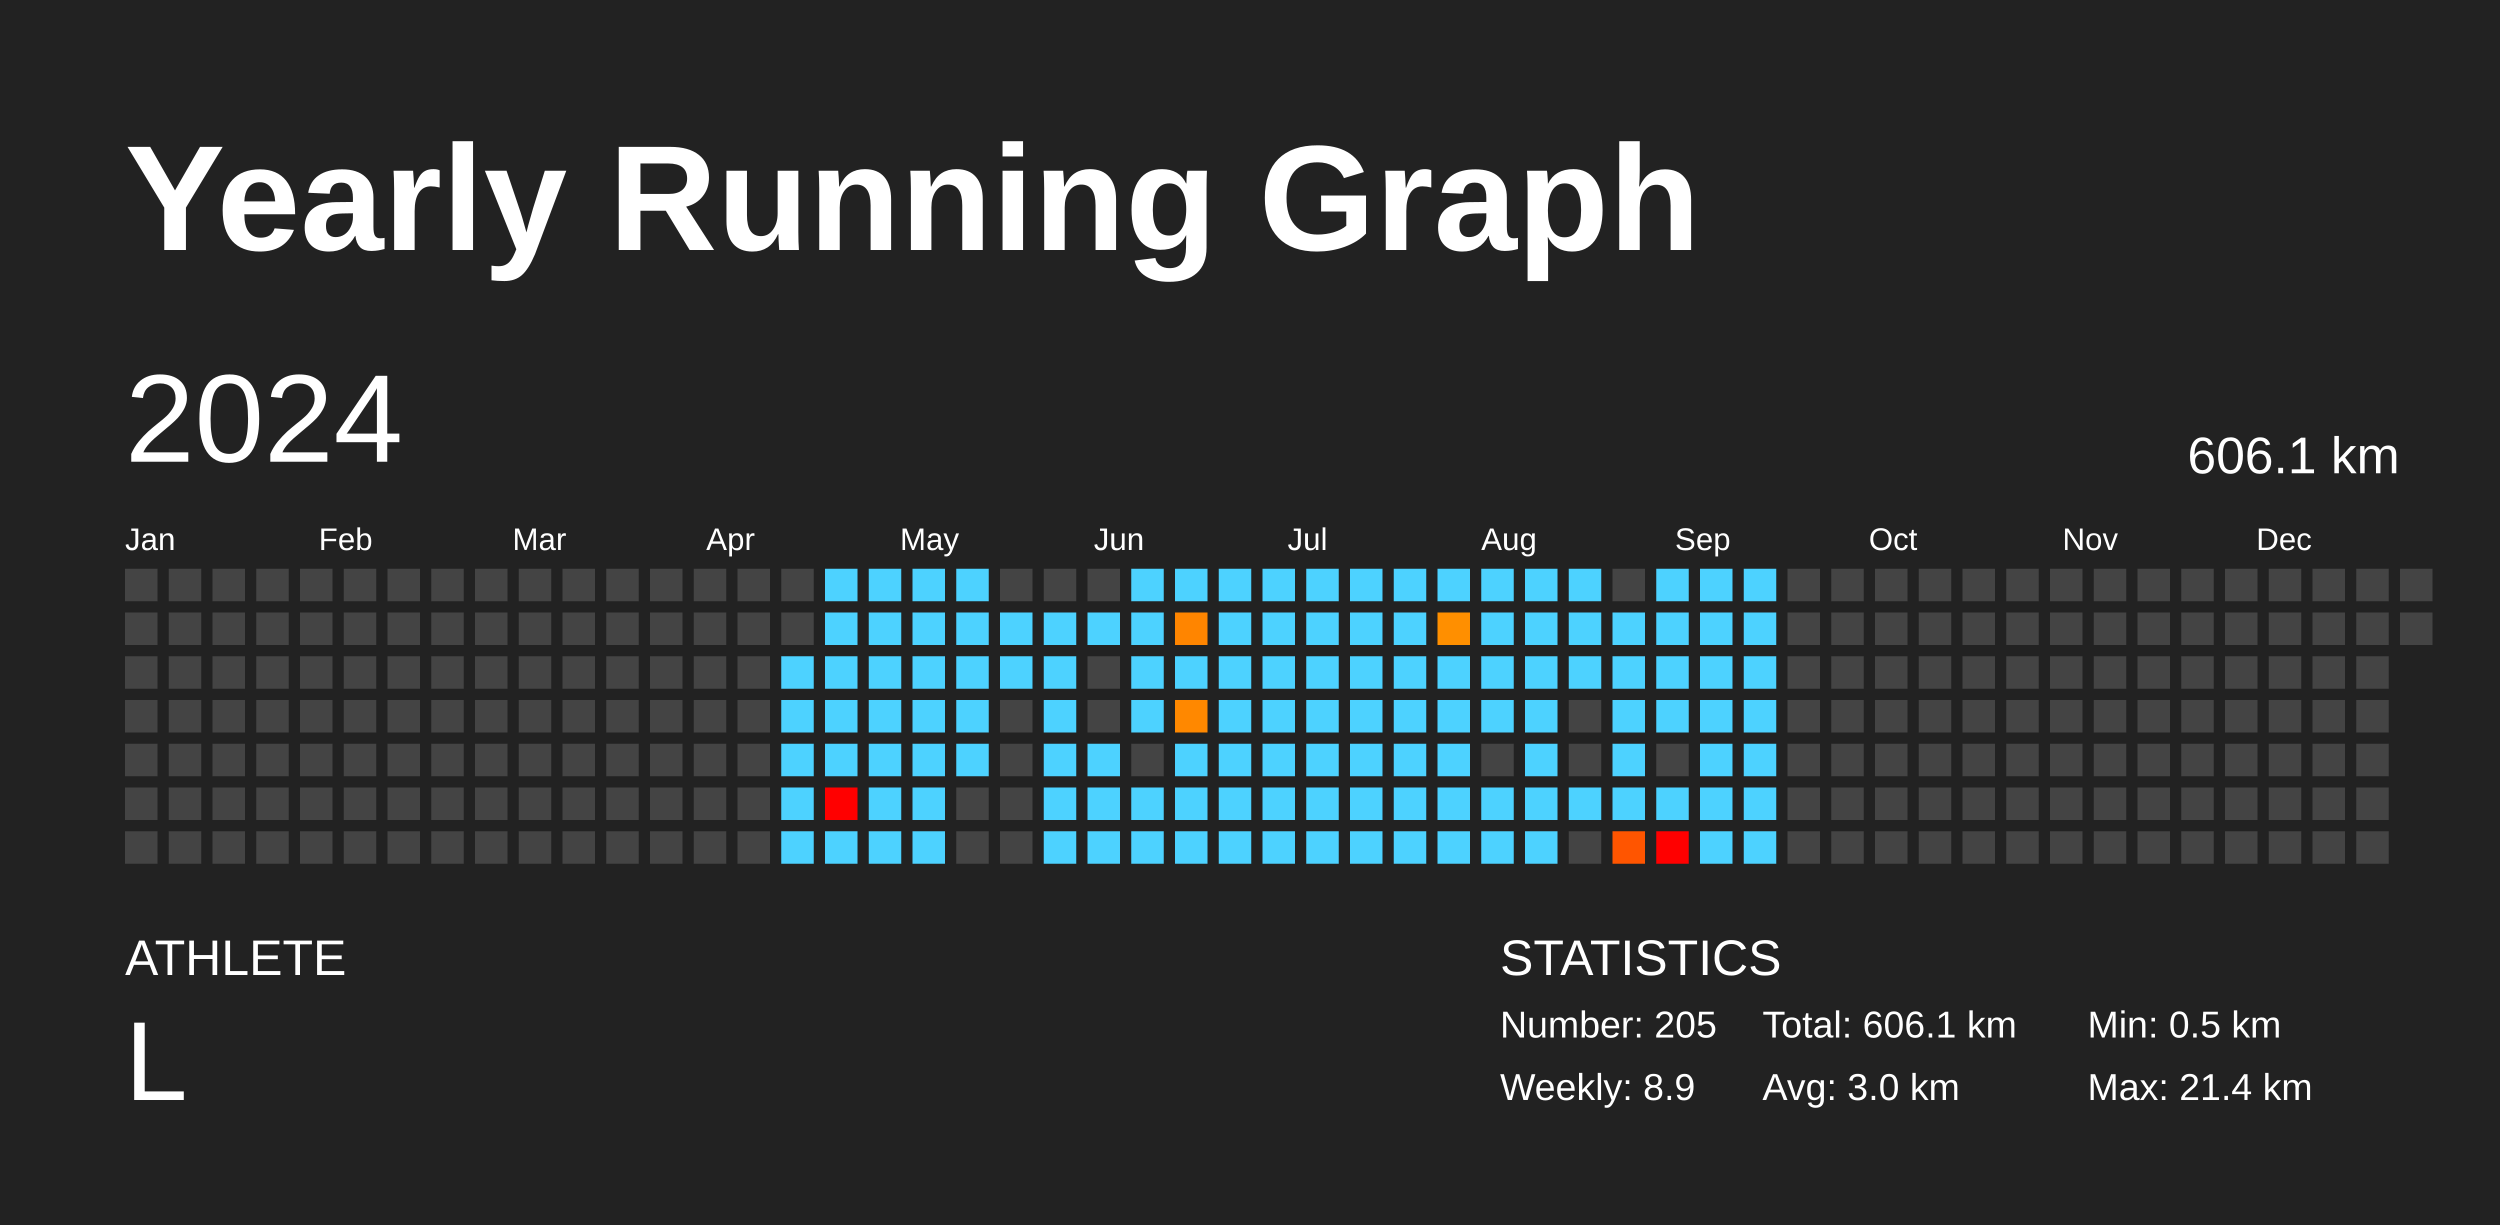
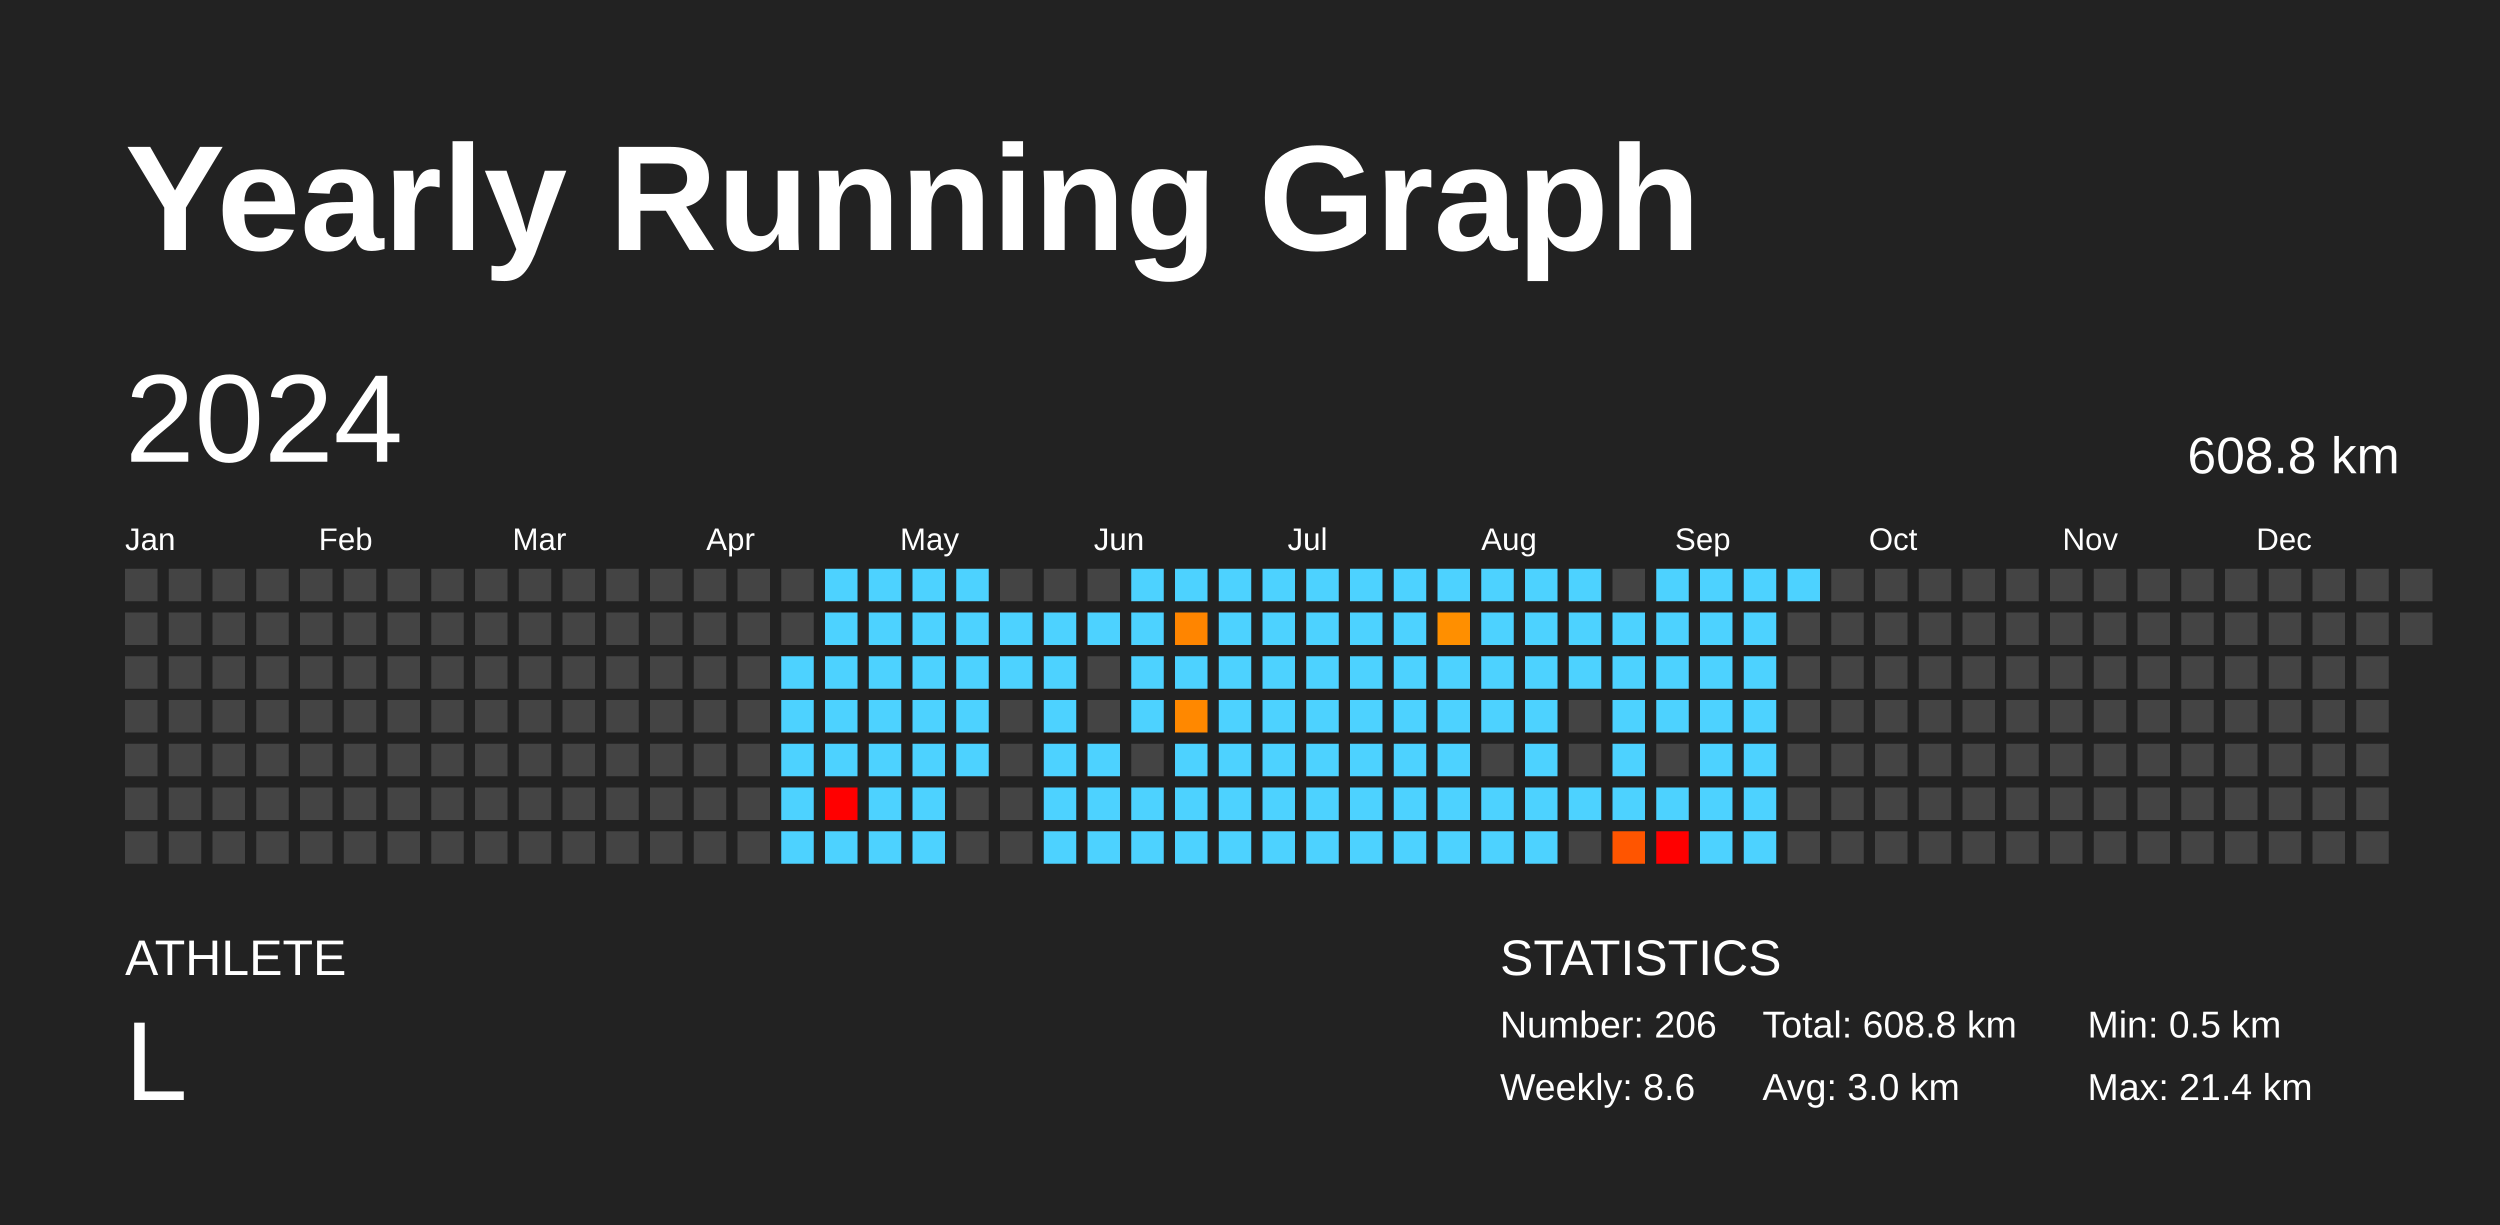
<svg xmlns="http://www.w3.org/2000/svg" baseProfile="full" height="98mm" version="1.1" viewBox="0,0,200,98" width="200mm">
  <defs />
  <rect fill="#222222" height="98" width="200" x="0" y="0" />
  <text fill="#FFFFFF" style="font-size:12px; font-family:Arial; font-weight:bold;" x="10" y="20">Yearly Running Graph</text>
  <text fill="#FFFFFF" style="font-size:4px; font-family:Arial" x="10" y="78">ATHLETE</text>
  <text fill="#FFFFFF" style="font-size:9px; font-family:Arial" x="10" y="88">L</text>
  <text fill="#FFFFFF" style="font-size:4px; font-family:Arial" x="120" y="78">STATISTICS</text>
-   <text fill="#FFFFFF" style="font-size:3px; font-family:Arial" x="120" y="83">Number: 205</text>
-   <text fill="#FFFFFF" style="font-size:3px; font-family:Arial" x="120" y="88">Weekly: 8.9</text>
-   <text fill="#FFFFFF" style="font-size:3px; font-family:Arial" x="141" y="83">Total: 606.1 km</text>
+   <text fill="#FFFFFF" style="font-size:3px; font-family:Arial" x="120" y="83">Number: 206</text>
+   <text fill="#FFFFFF" style="font-size:3px; font-family:Arial" x="120" y="88">Weekly: 8.6</text>
+   <text fill="#FFFFFF" style="font-size:3px; font-family:Arial" x="141" y="83">Total: 608.8 km</text>
  <text fill="#FFFFFF" style="font-size:3px; font-family:Arial" x="141" y="88">Avg: 3.0 km</text>
  <text fill="#FFFFFF" style="font-size:3px; font-family:Arial" x="167" y="83">Min: 0.5 km</text>
  <text fill="#FFFFFF" style="font-size:3px; font-family:Arial" x="167" y="88">Max: 21.4 km</text>
  <text dominant-baseline="hanging" fill="#FFFFFF" style="font-size:10.0px; font-family:Arial;" x="10" y="30">2024</text>
-   <text dominant-baseline="hanging" fill="#FFFFFF" style="font-size:4.125px; font-family:Arial;" x="175" y="35">606.1 km</text>
+   <text dominant-baseline="hanging" fill="#FFFFFF" style="font-size:4.125px; font-family:Arial;" x="175" y="35">608.8 km</text>
  <text fill="#FFFFFF" style="font-size:2.5px; font-family:Arial" x="10.0" y="44">Jan</text>
  <text fill="#FFFFFF" style="font-size:2.5px; font-family:Arial" x="25.5" y="44">Feb</text>
  <text fill="#FFFFFF" style="font-size:2.5px; font-family:Arial" x="41.0" y="44">Mar</text>
  <text fill="#FFFFFF" style="font-size:2.5px; font-family:Arial" x="56.5" y="44">Apr</text>
  <text fill="#FFFFFF" style="font-size:2.5px; font-family:Arial" x="72.0" y="44">May</text>
  <text fill="#FFFFFF" style="font-size:2.5px; font-family:Arial" x="87.5" y="44">Jun</text>
  <text fill="#FFFFFF" style="font-size:2.5px; font-family:Arial" x="103.0" y="44">Jul</text>
  <text fill="#FFFFFF" style="font-size:2.5px; font-family:Arial" x="118.5" y="44">Aug</text>
  <text fill="#FFFFFF" style="font-size:2.5px; font-family:Arial" x="134.0" y="44">Sep</text>
  <text fill="#FFFFFF" style="font-size:2.5px; font-family:Arial" x="149.5" y="44">Oct</text>
  <text fill="#FFFFFF" style="font-size:2.5px; font-family:Arial" x="165.0" y="44">Nov</text>
  <text fill="#FFFFFF" style="font-size:2.5px; font-family:Arial" x="180.5" y="44">Dec</text>
  <rect fill="#444444" height="2.6" width="2.6" x="10.0" y="45.5" />
  <rect fill="#444444" height="2.6" width="2.6" x="10.0" y="49.0" />
  <rect fill="#444444" height="2.6" width="2.6" x="10.0" y="52.5" />
  <rect fill="#444444" height="2.6" width="2.6" x="10.0" y="56.0" />
  <rect fill="#444444" height="2.6" width="2.6" x="10.0" y="59.5" />
  <rect fill="#444444" height="2.6" width="2.6" x="10.0" y="63.0" />
  <rect fill="#444444" height="2.6" width="2.6" x="10.0" y="66.5" />
  <rect fill="#444444" height="2.6" width="2.6" x="13.5" y="45.5" />
  <rect fill="#444444" height="2.6" width="2.6" x="13.5" y="49.0" />
  <rect fill="#444444" height="2.6" width="2.6" x="13.5" y="52.5" />
  <rect fill="#444444" height="2.6" width="2.6" x="13.5" y="56.0" />
  <rect fill="#444444" height="2.6" width="2.6" x="13.5" y="59.5" />
  <rect fill="#444444" height="2.6" width="2.6" x="13.5" y="63.0" />
  <rect fill="#444444" height="2.6" width="2.6" x="13.5" y="66.5" />
  <rect fill="#444444" height="2.6" width="2.6" x="17.0" y="45.5" />
  <rect fill="#444444" height="2.6" width="2.6" x="17.0" y="49.0" />
  <rect fill="#444444" height="2.6" width="2.6" x="17.0" y="52.5" />
  <rect fill="#444444" height="2.6" width="2.6" x="17.0" y="56.0" />
  <rect fill="#444444" height="2.6" width="2.6" x="17.0" y="59.5" />
  <rect fill="#444444" height="2.6" width="2.6" x="17.0" y="63.0" />
  <rect fill="#444444" height="2.6" width="2.6" x="17.0" y="66.5" />
  <rect fill="#444444" height="2.6" width="2.6" x="20.5" y="45.5" />
  <rect fill="#444444" height="2.6" width="2.6" x="20.5" y="49.0" />
  <rect fill="#444444" height="2.6" width="2.6" x="20.5" y="52.5" />
  <rect fill="#444444" height="2.6" width="2.6" x="20.5" y="56.0" />
  <rect fill="#444444" height="2.6" width="2.6" x="20.5" y="59.5" />
  <rect fill="#444444" height="2.6" width="2.6" x="20.5" y="63.0" />
  <rect fill="#444444" height="2.6" width="2.6" x="20.5" y="66.5" />
  <rect fill="#444444" height="2.6" width="2.6" x="24.0" y="45.5" />
  <rect fill="#444444" height="2.6" width="2.6" x="24.0" y="49.0" />
  <rect fill="#444444" height="2.6" width="2.6" x="24.0" y="52.5" />
  <rect fill="#444444" height="2.6" width="2.6" x="24.0" y="56.0" />
  <rect fill="#444444" height="2.6" width="2.6" x="24.0" y="59.5" />
  <rect fill="#444444" height="2.6" width="2.6" x="24.0" y="63.0" />
  <rect fill="#444444" height="2.6" width="2.6" x="24.0" y="66.5" />
  <rect fill="#444444" height="2.6" width="2.6" x="27.5" y="45.5" />
  <rect fill="#444444" height="2.6" width="2.6" x="27.5" y="49.0" />
  <rect fill="#444444" height="2.6" width="2.6" x="27.5" y="52.5" />
  <rect fill="#444444" height="2.6" width="2.6" x="27.5" y="56.0" />
  <rect fill="#444444" height="2.6" width="2.6" x="27.5" y="59.5" />
  <rect fill="#444444" height="2.6" width="2.6" x="27.5" y="63.0" />
  <rect fill="#444444" height="2.6" width="2.6" x="27.5" y="66.5" />
  <rect fill="#444444" height="2.6" width="2.6" x="31.0" y="45.5" />
  <rect fill="#444444" height="2.6" width="2.6" x="31.0" y="49.0" />
  <rect fill="#444444" height="2.6" width="2.6" x="31.0" y="52.5" />
  <rect fill="#444444" height="2.6" width="2.6" x="31.0" y="56.0" />
  <rect fill="#444444" height="2.6" width="2.6" x="31.0" y="59.5" />
  <rect fill="#444444" height="2.6" width="2.6" x="31.0" y="63.0" />
  <rect fill="#444444" height="2.6" width="2.6" x="31.0" y="66.5" />
  <rect fill="#444444" height="2.6" width="2.6" x="34.5" y="45.5" />
  <rect fill="#444444" height="2.6" width="2.6" x="34.5" y="49.0" />
  <rect fill="#444444" height="2.6" width="2.6" x="34.5" y="52.5" />
  <rect fill="#444444" height="2.6" width="2.6" x="34.5" y="56.0" />
  <rect fill="#444444" height="2.6" width="2.6" x="34.5" y="59.5" />
  <rect fill="#444444" height="2.6" width="2.6" x="34.5" y="63.0" />
  <rect fill="#444444" height="2.6" width="2.6" x="34.5" y="66.5" />
  <rect fill="#444444" height="2.6" width="2.6" x="38.0" y="45.5" />
  <rect fill="#444444" height="2.6" width="2.6" x="38.0" y="49.0" />
  <rect fill="#444444" height="2.6" width="2.6" x="38.0" y="52.5" />
  <rect fill="#444444" height="2.6" width="2.6" x="38.0" y="56.0" />
  <rect fill="#444444" height="2.6" width="2.6" x="38.0" y="59.5" />
  <rect fill="#444444" height="2.6" width="2.6" x="38.0" y="63.0" />
  <rect fill="#444444" height="2.6" width="2.6" x="38.0" y="66.5" />
  <rect fill="#444444" height="2.6" width="2.6" x="41.5" y="45.5" />
  <rect fill="#444444" height="2.6" width="2.6" x="41.5" y="49.0" />
  <rect fill="#444444" height="2.6" width="2.6" x="41.5" y="52.5" />
  <rect fill="#444444" height="2.6" width="2.6" x="41.5" y="56.0" />
  <rect fill="#444444" height="2.6" width="2.6" x="41.5" y="59.5" />
  <rect fill="#444444" height="2.6" width="2.6" x="41.5" y="63.0" />
  <rect fill="#444444" height="2.6" width="2.6" x="41.5" y="66.5" />
  <rect fill="#444444" height="2.6" width="2.6" x="45.0" y="45.5" />
  <rect fill="#444444" height="2.6" width="2.6" x="45.0" y="49.0" />
  <rect fill="#444444" height="2.6" width="2.6" x="45.0" y="52.5" />
  <rect fill="#444444" height="2.6" width="2.6" x="45.0" y="56.0" />
  <rect fill="#444444" height="2.6" width="2.6" x="45.0" y="59.5" />
  <rect fill="#444444" height="2.6" width="2.6" x="45.0" y="63.0" />
  <rect fill="#444444" height="2.6" width="2.6" x="45.0" y="66.5" />
  <rect fill="#444444" height="2.6" width="2.6" x="48.5" y="45.5" />
  <rect fill="#444444" height="2.6" width="2.6" x="48.5" y="49.0" />
  <rect fill="#444444" height="2.6" width="2.6" x="48.5" y="52.5" />
  <rect fill="#444444" height="2.6" width="2.6" x="48.5" y="56.0" />
  <rect fill="#444444" height="2.6" width="2.6" x="48.5" y="59.5" />
  <rect fill="#444444" height="2.6" width="2.6" x="48.5" y="63.0" />
  <rect fill="#444444" height="2.6" width="2.6" x="48.5" y="66.5" />
  <rect fill="#444444" height="2.6" width="2.6" x="52.0" y="45.5" />
  <rect fill="#444444" height="2.6" width="2.6" x="52.0" y="49.0" />
  <rect fill="#444444" height="2.6" width="2.6" x="52.0" y="52.5" />
  <rect fill="#444444" height="2.6" width="2.6" x="52.0" y="56.0" />
  <rect fill="#444444" height="2.6" width="2.6" x="52.0" y="59.5" />
  <rect fill="#444444" height="2.6" width="2.6" x="52.0" y="63.0" />
  <rect fill="#444444" height="2.6" width="2.6" x="52.0" y="66.5" />
  <rect fill="#444444" height="2.6" width="2.6" x="55.5" y="45.5" />
  <rect fill="#444444" height="2.6" width="2.6" x="55.5" y="49.0" />
  <rect fill="#444444" height="2.6" width="2.6" x="55.5" y="52.5" />
  <rect fill="#444444" height="2.6" width="2.6" x="55.5" y="56.0" />
  <rect fill="#444444" height="2.6" width="2.6" x="55.5" y="59.5" />
  <rect fill="#444444" height="2.6" width="2.6" x="55.5" y="63.0" />
  <rect fill="#444444" height="2.6" width="2.6" x="55.5" y="66.5" />
  <rect fill="#444444" height="2.6" width="2.6" x="59.0" y="45.5" />
  <rect fill="#444444" height="2.6" width="2.6" x="59.0" y="49.0" />
  <rect fill="#444444" height="2.6" width="2.6" x="59.0" y="52.5" />
  <rect fill="#444444" height="2.6" width="2.6" x="59.0" y="56.0" />
  <rect fill="#444444" height="2.6" width="2.6" x="59.0" y="59.5" />
  <rect fill="#444444" height="2.6" width="2.6" x="59.0" y="63.0" />
  <rect fill="#444444" height="2.6" width="2.6" x="59.0" y="66.5" />
  <rect fill="#444444" height="2.6" width="2.6" x="62.5" y="45.5" />
  <rect fill="#444444" height="2.6" width="2.6" x="62.5" y="49.0" />
  <rect fill="#4dd2ff" height="2.6" width="2.6" x="62.5" y="52.5" />
  <rect fill="#4dd2ff" height="2.6" width="2.6" x="62.5" y="56.0" />
  <rect fill="#4dd2ff" height="2.6" width="2.6" x="62.5" y="59.5" />
  <rect fill="#4dd2ff" height="2.6" width="2.6" x="62.5" y="63.0" />
  <rect fill="#4dd2ff" height="2.6" width="2.6" x="62.5" y="66.5" />
  <rect fill="#4dd2ff" height="2.6" width="2.6" x="66.0" y="45.5" />
  <rect fill="#4dd2ff" height="2.6" width="2.6" x="66.0" y="49.0" />
  <rect fill="#4dd2ff" height="2.6" width="2.6" x="66.0" y="52.5" />
  <rect fill="#4dd2ff" height="2.6" width="2.6" x="66.0" y="56.0" />
  <rect fill="#4dd2ff" height="2.6" width="2.6" x="66.0" y="59.5" />
  <rect fill="red" height="2.6" width="2.6" x="66.0" y="63.0" />
  <rect fill="#4dd2ff" height="2.6" width="2.6" x="66.0" y="66.5" />
  <rect fill="#4dd2ff" height="2.6" width="2.6" x="69.5" y="45.5" />
  <rect fill="#4dd2ff" height="2.6" width="2.6" x="69.5" y="49.0" />
  <rect fill="#4dd2ff" height="2.6" width="2.6" x="69.5" y="52.5" />
  <rect fill="#4dd2ff" height="2.6" width="2.6" x="69.5" y="56.0" />
  <rect fill="#4dd2ff" height="2.6" width="2.6" x="69.5" y="59.5" />
  <rect fill="#4dd2ff" height="2.6" width="2.6" x="69.5" y="63.0" />
  <rect fill="#4dd2ff" height="2.6" width="2.6" x="69.5" y="66.5" />
  <rect fill="#4dd2ff" height="2.6" width="2.6" x="73.0" y="45.5" />
  <rect fill="#4dd2ff" height="2.6" width="2.6" x="73.0" y="49.0" />
  <rect fill="#4dd2ff" height="2.6" width="2.6" x="73.0" y="52.5" />
  <rect fill="#4dd2ff" height="2.6" width="2.6" x="73.0" y="56.0" />
  <rect fill="#4dd2ff" height="2.6" width="2.6" x="73.0" y="59.5" />
  <rect fill="#4dd2ff" height="2.6" width="2.6" x="73.0" y="63.0" />
  <rect fill="#4dd2ff" height="2.6" width="2.6" x="73.0" y="66.5" />
  <rect fill="#4dd2ff" height="2.6" width="2.6" x="76.5" y="45.5" />
  <rect fill="#4dd2ff" height="2.6" width="2.6" x="76.5" y="49.0" />
  <rect fill="#4dd2ff" height="2.6" width="2.6" x="76.5" y="52.5" />
  <rect fill="#4dd2ff" height="2.6" width="2.6" x="76.5" y="56.0" />
  <rect fill="#4dd2ff" height="2.6" width="2.6" x="76.5" y="59.5" />
  <rect fill="#444444" height="2.6" width="2.6" x="76.5" y="63.0" />
  <rect fill="#444444" height="2.6" width="2.6" x="76.5" y="66.5" />
  <rect fill="#444444" height="2.6" width="2.6" x="80.0" y="45.5" />
  <rect fill="#4dd2ff" height="2.6" width="2.6" x="80.0" y="49.0" />
  <rect fill="#4dd2ff" height="2.6" width="2.6" x="80.0" y="52.5" />
  <rect fill="#444444" height="2.6" width="2.6" x="80.0" y="56.0" />
  <rect fill="#444444" height="2.6" width="2.6" x="80.0" y="59.5" />
  <rect fill="#444444" height="2.6" width="2.6" x="80.0" y="63.0" />
  <rect fill="#444444" height="2.6" width="2.6" x="80.0" y="66.5" />
  <rect fill="#444444" height="2.6" width="2.6" x="83.5" y="45.5" />
  <rect fill="#4dd2ff" height="2.6" width="2.6" x="83.5" y="49.0" />
  <rect fill="#4dd2ff" height="2.6" width="2.6" x="83.5" y="52.5" />
  <rect fill="#4dd2ff" height="2.6" width="2.6" x="83.5" y="56.0" />
  <rect fill="#4dd2ff" height="2.6" width="2.6" x="83.5" y="59.5" />
  <rect fill="#4dd2ff" height="2.6" width="2.6" x="83.5" y="63.0" />
  <rect fill="#4dd2ff" height="2.6" width="2.6" x="83.5" y="66.5" />
  <rect fill="#444444" height="2.6" width="2.6" x="87.0" y="45.5" />
  <rect fill="#4dd2ff" height="2.6" width="2.6" x="87.0" y="49.0" />
  <rect fill="#444444" height="2.6" width="2.6" x="87.0" y="52.5" />
  <rect fill="#444444" height="2.6" width="2.6" x="87.0" y="56.0" />
  <rect fill="#4dd2ff" height="2.6" width="2.6" x="87.0" y="59.5" />
  <rect fill="#4dd2ff" height="2.6" width="2.6" x="87.0" y="63.0" />
  <rect fill="#4dd2ff" height="2.6" width="2.6" x="87.0" y="66.5" />
  <rect fill="#4dd2ff" height="2.6" width="2.6" x="90.5" y="45.5" />
  <rect fill="#4dd2ff" height="2.6" width="2.6" x="90.5" y="49.0" />
  <rect fill="#4dd2ff" height="2.6" width="2.6" x="90.5" y="52.5" />
  <rect fill="#4dd2ff" height="2.6" width="2.6" x="90.5" y="56.0" />
  <rect fill="#444444" height="2.6" width="2.6" x="90.5" y="59.5" />
  <rect fill="#4dd2ff" height="2.6" width="2.6" x="90.5" y="63.0" />
  <rect fill="#4dd2ff" height="2.6" width="2.6" x="90.5" y="66.5" />
  <rect fill="#4dd2ff" height="2.6" width="2.6" x="94.0" y="45.5" />
  <rect fill="#ff8500" height="2.6" width="2.6" x="94.0" y="49.0" />
  <rect fill="#4dd2ff" height="2.6" width="2.6" x="94.0" y="52.5" />
  <rect fill="#ff8800" height="2.6" width="2.6" x="94.0" y="56.0" />
  <rect fill="#4dd2ff" height="2.6" width="2.6" x="94.0" y="59.5" />
  <rect fill="#4dd2ff" height="2.6" width="2.6" x="94.0" y="63.0" />
  <rect fill="#4dd2ff" height="2.6" width="2.6" x="94.0" y="66.5" />
  <rect fill="#4dd2ff" height="2.6" width="2.6" x="97.5" y="45.5" />
  <rect fill="#4dd2ff" height="2.6" width="2.6" x="97.5" y="49.0" />
  <rect fill="#4dd2ff" height="2.6" width="2.6" x="97.5" y="52.5" />
  <rect fill="#4dd2ff" height="2.6" width="2.6" x="97.5" y="56.0" />
  <rect fill="#4dd2ff" height="2.6" width="2.6" x="97.5" y="59.5" />
  <rect fill="#4dd2ff" height="2.6" width="2.6" x="97.5" y="63.0" />
  <rect fill="#4dd2ff" height="2.6" width="2.6" x="97.5" y="66.5" />
  <rect fill="#4dd2ff" height="2.6" width="2.6" x="101.0" y="45.5" />
  <rect fill="#4dd2ff" height="2.6" width="2.6" x="101.0" y="49.0" />
  <rect fill="#4dd2ff" height="2.6" width="2.6" x="101.0" y="52.5" />
  <rect fill="#4dd2ff" height="2.6" width="2.6" x="101.0" y="56.0" />
  <rect fill="#4dd2ff" height="2.6" width="2.6" x="101.0" y="59.5" />
  <rect fill="#4dd2ff" height="2.6" width="2.6" x="101.0" y="63.0" />
  <rect fill="#4dd2ff" height="2.6" width="2.6" x="101.0" y="66.5" />
  <rect fill="#4dd2ff" height="2.6" width="2.6" x="104.5" y="45.5" />
  <rect fill="#4dd2ff" height="2.6" width="2.6" x="104.5" y="49.0" />
  <rect fill="#4dd2ff" height="2.6" width="2.6" x="104.5" y="52.5" />
  <rect fill="#4dd2ff" height="2.6" width="2.6" x="104.5" y="56.0" />
  <rect fill="#4dd2ff" height="2.6" width="2.6" x="104.5" y="59.5" />
  <rect fill="#4dd2ff" height="2.6" width="2.6" x="104.5" y="63.0" />
  <rect fill="#4dd2ff" height="2.6" width="2.6" x="104.5" y="66.5" />
  <rect fill="#4dd2ff" height="2.6" width="2.6" x="108.0" y="45.5" />
  <rect fill="#4dd2ff" height="2.6" width="2.6" x="108.0" y="49.0" />
  <rect fill="#4dd2ff" height="2.6" width="2.6" x="108.0" y="52.5" />
  <rect fill="#4dd2ff" height="2.6" width="2.6" x="108.0" y="56.0" />
  <rect fill="#4dd2ff" height="2.6" width="2.6" x="108.0" y="59.5" />
  <rect fill="#4dd2ff" height="2.6" width="2.6" x="108.0" y="63.0" />
  <rect fill="#4dd2ff" height="2.6" width="2.6" x="108.0" y="66.5" />
  <rect fill="#4dd2ff" height="2.6" width="2.6" x="111.5" y="45.5" />
  <rect fill="#4dd2ff" height="2.6" width="2.6" x="111.5" y="49.0" />
  <rect fill="#4dd2ff" height="2.6" width="2.6" x="111.5" y="52.5" />
  <rect fill="#4dd2ff" height="2.6" width="2.6" x="111.5" y="56.0" />
  <rect fill="#4dd2ff" height="2.6" width="2.6" x="111.5" y="59.5" />
  <rect fill="#4dd2ff" height="2.6" width="2.6" x="111.5" y="63.0" />
  <rect fill="#4dd2ff" height="2.6" width="2.6" x="111.5" y="66.5" />
  <rect fill="#4dd2ff" height="2.6" width="2.6" x="115.0" y="45.5" />
  <rect fill="#ff8f00" height="2.6" width="2.6" x="115.0" y="49.0" />
  <rect fill="#4dd2ff" height="2.6" width="2.6" x="115.0" y="52.5" />
  <rect fill="#4dd2ff" height="2.6" width="2.6" x="115.0" y="56.0" />
  <rect fill="#4dd2ff" height="2.6" width="2.6" x="115.0" y="59.5" />
  <rect fill="#4dd2ff" height="2.6" width="2.6" x="115.0" y="63.0" />
  <rect fill="#4dd2ff" height="2.6" width="2.6" x="115.0" y="66.5" />
  <rect fill="#4dd2ff" height="2.6" width="2.6" x="118.5" y="45.5" />
  <rect fill="#4dd2ff" height="2.6" width="2.6" x="118.5" y="49.0" />
  <rect fill="#4dd2ff" height="2.6" width="2.6" x="118.5" y="52.5" />
  <rect fill="#4dd2ff" height="2.6" width="2.6" x="118.5" y="56.0" />
  <rect fill="#444444" height="2.6" width="2.6" x="118.5" y="59.5" />
  <rect fill="#4dd2ff" height="2.6" width="2.6" x="118.5" y="63.0" />
  <rect fill="#4dd2ff" height="2.6" width="2.6" x="118.5" y="66.5" />
  <rect fill="#4dd2ff" height="2.6" width="2.6" x="122.0" y="45.5" />
  <rect fill="#4dd2ff" height="2.6" width="2.6" x="122.0" y="49.0" />
  <rect fill="#4dd2ff" height="2.6" width="2.6" x="122.0" y="52.5" />
  <rect fill="#4dd2ff" height="2.6" width="2.6" x="122.0" y="56.0" />
  <rect fill="#4dd2ff" height="2.6" width="2.6" x="122.0" y="59.5" />
  <rect fill="#4dd2ff" height="2.6" width="2.6" x="122.0" y="63.0" />
  <rect fill="#4dd2ff" height="2.6" width="2.6" x="122.0" y="66.5" />
  <rect fill="#4dd2ff" height="2.6" width="2.6" x="125.5" y="45.5" />
  <rect fill="#4dd2ff" height="2.6" width="2.6" x="125.5" y="49.0" />
  <rect fill="#4dd2ff" height="2.6" width="2.6" x="125.5" y="52.5" />
  <rect fill="#444444" height="2.6" width="2.6" x="125.5" y="56.0" />
  <rect fill="#444444" height="2.6" width="2.6" x="125.5" y="59.5" />
  <rect fill="#4dd2ff" height="2.6" width="2.6" x="125.5" y="63.0" />
  <rect fill="#444444" height="2.6" width="2.6" x="125.5" y="66.5" />
  <rect fill="#444444" height="2.6" width="2.6" x="129.0" y="45.5" />
  <rect fill="#4dd2ff" height="2.6" width="2.6" x="129.0" y="49.0" />
  <rect fill="#4dd2ff" height="2.6" width="2.6" x="129.0" y="52.5" />
  <rect fill="#4dd2ff" height="2.6" width="2.6" x="129.0" y="56.0" />
  <rect fill="#4dd2ff" height="2.6" width="2.6" x="129.0" y="59.5" />
  <rect fill="#4dd2ff" height="2.6" width="2.6" x="129.0" y="63.0" />
  <rect fill="#ff5500" height="2.6" width="2.6" x="129.0" y="66.5" />
  <rect fill="#4dd2ff" height="2.6" width="2.6" x="132.5" y="45.5" />
  <rect fill="#4dd2ff" height="2.6" width="2.6" x="132.5" y="49.0" />
  <rect fill="#4dd2ff" height="2.6" width="2.6" x="132.5" y="52.5" />
  <rect fill="#4dd2ff" height="2.6" width="2.6" x="132.5" y="56.0" />
  <rect fill="#444444" height="2.6" width="2.6" x="132.5" y="59.5" />
  <rect fill="#4dd2ff" height="2.6" width="2.6" x="132.5" y="63.0" />
  <rect fill="red" height="2.6" width="2.6" x="132.5" y="66.5" />
  <rect fill="#4dd2ff" height="2.6" width="2.6" x="136.0" y="45.5" />
  <rect fill="#4dd2ff" height="2.6" width="2.6" x="136.0" y="49.0" />
  <rect fill="#4dd2ff" height="2.6" width="2.6" x="136.0" y="52.5" />
  <rect fill="#4dd2ff" height="2.6" width="2.6" x="136.0" y="56.0" />
  <rect fill="#4dd2ff" height="2.6" width="2.6" x="136.0" y="59.5" />
  <rect fill="#4dd2ff" height="2.6" width="2.6" x="136.0" y="63.0" />
  <rect fill="#4dd2ff" height="2.6" width="2.6" x="136.0" y="66.5" />
  <rect fill="#4dd2ff" height="2.6" width="2.6" x="139.5" y="45.5" />
  <rect fill="#4dd2ff" height="2.6" width="2.6" x="139.5" y="49.0" />
  <rect fill="#4dd2ff" height="2.6" width="2.6" x="139.5" y="52.5" />
  <rect fill="#4dd2ff" height="2.6" width="2.6" x="139.5" y="56.0" />
  <rect fill="#4dd2ff" height="2.6" width="2.6" x="139.5" y="59.5" />
  <rect fill="#4dd2ff" height="2.6" width="2.6" x="139.5" y="63.0" />
  <rect fill="#4dd2ff" height="2.6" width="2.6" x="139.5" y="66.5" />
-   <rect fill="#444444" height="2.6" width="2.6" x="143.0" y="45.5" />
+   <rect fill="#4dd2ff" height="2.6" width="2.6" x="143.0" y="45.5" />
  <rect fill="#444444" height="2.6" width="2.6" x="143.0" y="49.0" />
  <rect fill="#444444" height="2.6" width="2.6" x="143.0" y="52.5" />
  <rect fill="#444444" height="2.6" width="2.6" x="143.0" y="56.0" />
  <rect fill="#444444" height="2.6" width="2.6" x="143.0" y="59.5" />
  <rect fill="#444444" height="2.6" width="2.6" x="143.0" y="63.0" />
  <rect fill="#444444" height="2.6" width="2.6" x="143.0" y="66.5" />
  <rect fill="#444444" height="2.6" width="2.6" x="146.5" y="45.5" />
  <rect fill="#444444" height="2.6" width="2.6" x="146.5" y="49.0" />
  <rect fill="#444444" height="2.6" width="2.6" x="146.5" y="52.5" />
  <rect fill="#444444" height="2.6" width="2.6" x="146.5" y="56.0" />
  <rect fill="#444444" height="2.6" width="2.6" x="146.5" y="59.5" />
  <rect fill="#444444" height="2.6" width="2.6" x="146.5" y="63.0" />
  <rect fill="#444444" height="2.6" width="2.6" x="146.5" y="66.5" />
  <rect fill="#444444" height="2.6" width="2.6" x="150.0" y="45.5" />
  <rect fill="#444444" height="2.6" width="2.6" x="150.0" y="49.0" />
  <rect fill="#444444" height="2.6" width="2.6" x="150.0" y="52.5" />
  <rect fill="#444444" height="2.6" width="2.6" x="150.0" y="56.0" />
  <rect fill="#444444" height="2.6" width="2.6" x="150.0" y="59.5" />
  <rect fill="#444444" height="2.6" width="2.6" x="150.0" y="63.0" />
  <rect fill="#444444" height="2.6" width="2.6" x="150.0" y="66.5" />
  <rect fill="#444444" height="2.6" width="2.6" x="153.5" y="45.5" />
  <rect fill="#444444" height="2.6" width="2.6" x="153.5" y="49.0" />
  <rect fill="#444444" height="2.6" width="2.6" x="153.5" y="52.5" />
  <rect fill="#444444" height="2.6" width="2.6" x="153.5" y="56.0" />
  <rect fill="#444444" height="2.6" width="2.6" x="153.5" y="59.5" />
  <rect fill="#444444" height="2.6" width="2.6" x="153.5" y="63.0" />
  <rect fill="#444444" height="2.6" width="2.6" x="153.5" y="66.5" />
  <rect fill="#444444" height="2.6" width="2.6" x="157.0" y="45.5" />
  <rect fill="#444444" height="2.6" width="2.6" x="157.0" y="49.0" />
  <rect fill="#444444" height="2.6" width="2.6" x="157.0" y="52.5" />
  <rect fill="#444444" height="2.6" width="2.6" x="157.0" y="56.0" />
  <rect fill="#444444" height="2.6" width="2.6" x="157.0" y="59.5" />
  <rect fill="#444444" height="2.6" width="2.6" x="157.0" y="63.0" />
  <rect fill="#444444" height="2.6" width="2.6" x="157.0" y="66.5" />
  <rect fill="#444444" height="2.6" width="2.6" x="160.5" y="45.5" />
  <rect fill="#444444" height="2.6" width="2.6" x="160.5" y="49.0" />
  <rect fill="#444444" height="2.6" width="2.6" x="160.5" y="52.5" />
  <rect fill="#444444" height="2.6" width="2.6" x="160.5" y="56.0" />
  <rect fill="#444444" height="2.6" width="2.6" x="160.5" y="59.5" />
  <rect fill="#444444" height="2.6" width="2.6" x="160.5" y="63.0" />
  <rect fill="#444444" height="2.6" width="2.6" x="160.5" y="66.5" />
  <rect fill="#444444" height="2.6" width="2.6" x="164.0" y="45.5" />
  <rect fill="#444444" height="2.6" width="2.6" x="164.0" y="49.0" />
  <rect fill="#444444" height="2.6" width="2.6" x="164.0" y="52.5" />
  <rect fill="#444444" height="2.6" width="2.6" x="164.0" y="56.0" />
  <rect fill="#444444" height="2.6" width="2.6" x="164.0" y="59.5" />
  <rect fill="#444444" height="2.6" width="2.6" x="164.0" y="63.0" />
  <rect fill="#444444" height="2.6" width="2.6" x="164.0" y="66.5" />
  <rect fill="#444444" height="2.6" width="2.6" x="167.5" y="45.5" />
  <rect fill="#444444" height="2.6" width="2.6" x="167.5" y="49.0" />
  <rect fill="#444444" height="2.6" width="2.6" x="167.5" y="52.5" />
  <rect fill="#444444" height="2.6" width="2.6" x="167.5" y="56.0" />
  <rect fill="#444444" height="2.6" width="2.6" x="167.5" y="59.5" />
  <rect fill="#444444" height="2.6" width="2.6" x="167.5" y="63.0" />
  <rect fill="#444444" height="2.6" width="2.6" x="167.5" y="66.5" />
  <rect fill="#444444" height="2.6" width="2.6" x="171.0" y="45.5" />
  <rect fill="#444444" height="2.6" width="2.6" x="171.0" y="49.0" />
  <rect fill="#444444" height="2.6" width="2.6" x="171.0" y="52.5" />
  <rect fill="#444444" height="2.6" width="2.6" x="171.0" y="56.0" />
  <rect fill="#444444" height="2.6" width="2.6" x="171.0" y="59.5" />
  <rect fill="#444444" height="2.6" width="2.6" x="171.0" y="63.0" />
  <rect fill="#444444" height="2.6" width="2.6" x="171.0" y="66.5" />
  <rect fill="#444444" height="2.6" width="2.6" x="174.5" y="45.5" />
  <rect fill="#444444" height="2.6" width="2.6" x="174.5" y="49.0" />
  <rect fill="#444444" height="2.6" width="2.6" x="174.5" y="52.5" />
  <rect fill="#444444" height="2.6" width="2.6" x="174.5" y="56.0" />
  <rect fill="#444444" height="2.6" width="2.6" x="174.5" y="59.5" />
  <rect fill="#444444" height="2.6" width="2.6" x="174.5" y="63.0" />
  <rect fill="#444444" height="2.6" width="2.6" x="174.5" y="66.5" />
  <rect fill="#444444" height="2.6" width="2.6" x="178.0" y="45.5" />
  <rect fill="#444444" height="2.6" width="2.6" x="178.0" y="49.0" />
  <rect fill="#444444" height="2.6" width="2.6" x="178.0" y="52.5" />
  <rect fill="#444444" height="2.6" width="2.6" x="178.0" y="56.0" />
  <rect fill="#444444" height="2.6" width="2.6" x="178.0" y="59.5" />
  <rect fill="#444444" height="2.6" width="2.6" x="178.0" y="63.0" />
  <rect fill="#444444" height="2.6" width="2.6" x="178.0" y="66.5" />
  <rect fill="#444444" height="2.6" width="2.6" x="181.5" y="45.5" />
  <rect fill="#444444" height="2.6" width="2.6" x="181.5" y="49.0" />
  <rect fill="#444444" height="2.6" width="2.6" x="181.5" y="52.5" />
  <rect fill="#444444" height="2.6" width="2.6" x="181.5" y="56.0" />
  <rect fill="#444444" height="2.6" width="2.6" x="181.5" y="59.5" />
  <rect fill="#444444" height="2.6" width="2.6" x="181.5" y="63.0" />
  <rect fill="#444444" height="2.6" width="2.6" x="181.5" y="66.5" />
  <rect fill="#444444" height="2.6" width="2.6" x="185.0" y="45.5" />
  <rect fill="#444444" height="2.6" width="2.6" x="185.0" y="49.0" />
  <rect fill="#444444" height="2.6" width="2.6" x="185.0" y="52.5" />
  <rect fill="#444444" height="2.6" width="2.6" x="185.0" y="56.0" />
  <rect fill="#444444" height="2.6" width="2.6" x="185.0" y="59.5" />
  <rect fill="#444444" height="2.6" width="2.6" x="185.0" y="63.0" />
  <rect fill="#444444" height="2.6" width="2.6" x="185.0" y="66.5" />
  <rect fill="#444444" height="2.6" width="2.6" x="188.5" y="45.5" />
  <rect fill="#444444" height="2.6" width="2.6" x="188.5" y="49.0" />
  <rect fill="#444444" height="2.6" width="2.6" x="188.5" y="52.5" />
  <rect fill="#444444" height="2.6" width="2.6" x="188.5" y="56.0" />
  <rect fill="#444444" height="2.6" width="2.6" x="188.5" y="59.5" />
  <rect fill="#444444" height="2.6" width="2.6" x="188.5" y="63.0" />
  <rect fill="#444444" height="2.6" width="2.6" x="188.5" y="66.5" />
  <rect fill="#444444" height="2.6" width="2.6" x="192.0" y="45.5" />
  <rect fill="#444444" height="2.6" width="2.6" x="192.0" y="49.0" />
</svg>
